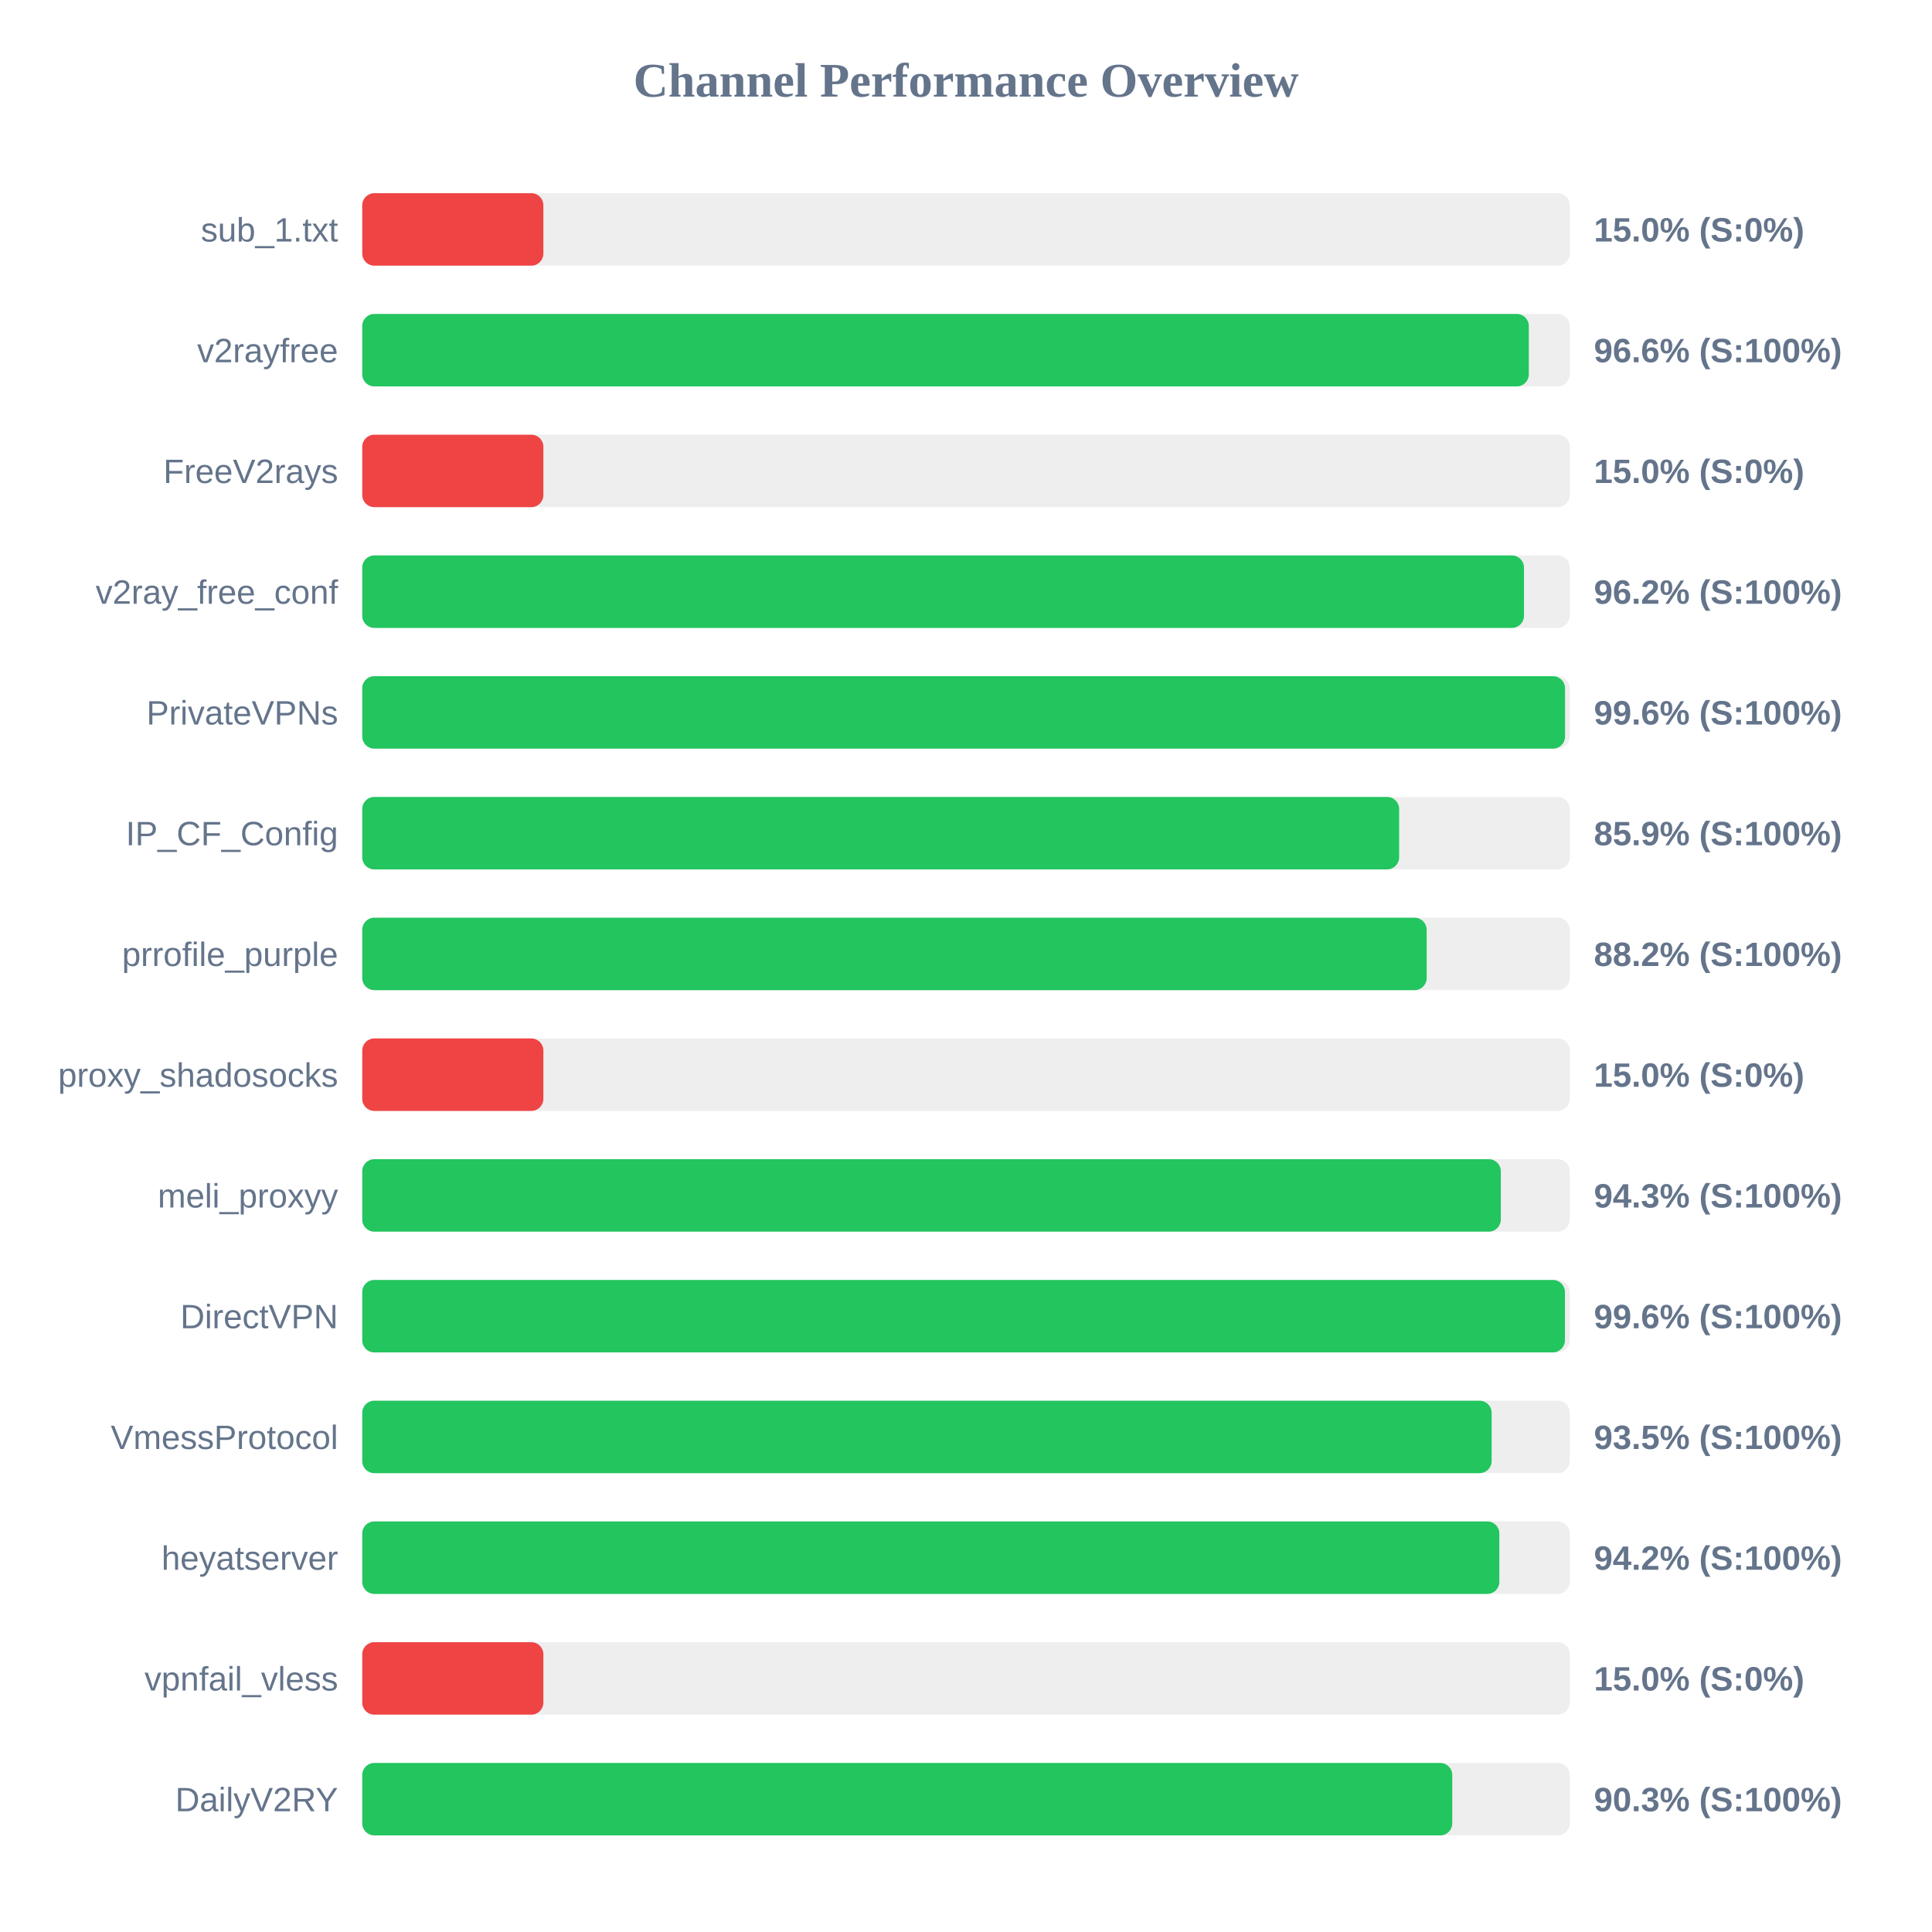
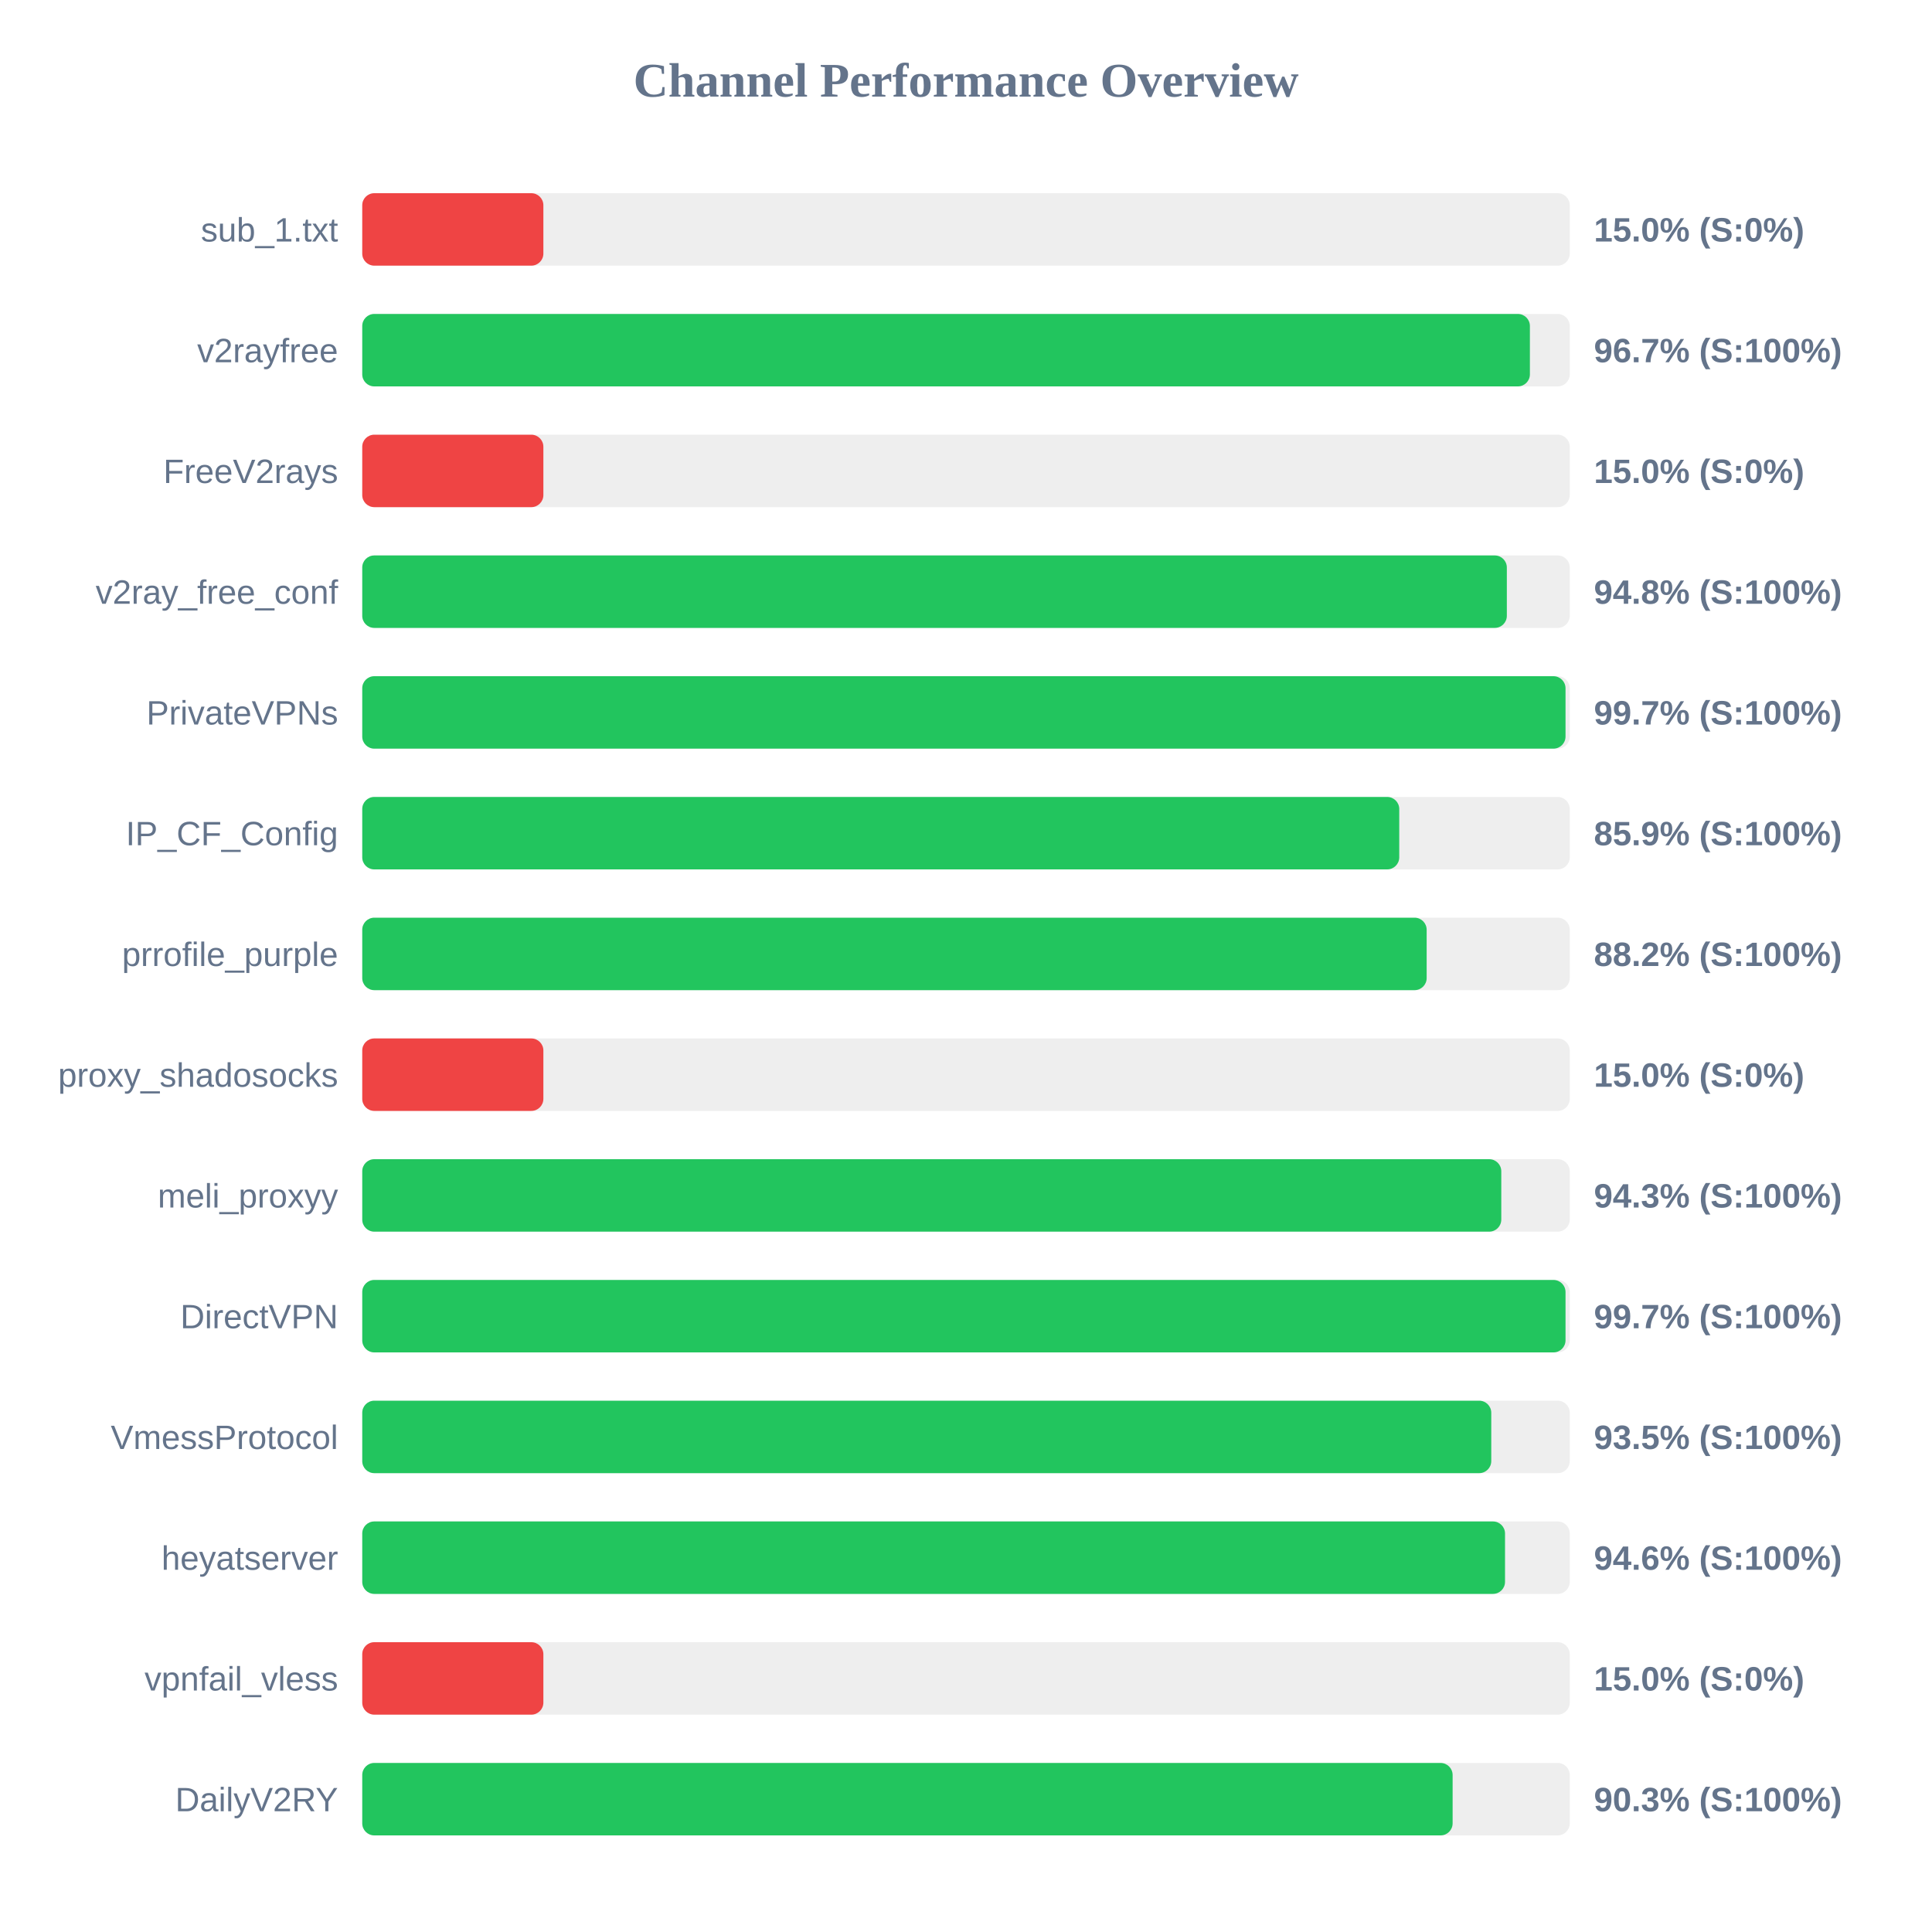
<svg xmlns="http://www.w3.org/2000/svg" width="800" height="800" version="1.1">
  <style>
        .row { font: 14px Arial; fill: #64748b; }
        .score { font: bold 14px Arial; fill: #64748b; }
    </style>
  <text x="400" y="40" text-anchor="middle" font-size="20px" font-weight="bold" fill="#64748b">Channel Performance Overview</text>
  <rect x="150" y="80" width="500" height="30" fill="#eee" rx="5" />
  <rect x="150" y="80" width="75.0" height="30" fill="#ef4444" rx="5" />
  <text x="140" y="100" text-anchor="end" class="row">sub_1.txt</text>
  <text x="660" y="100" text-anchor="start" class="score">15.0% (S:0%)</text>
  <rect x="150" y="130" width="500" height="30" fill="#eee" rx="5" />
-   <rect x="150" y="130" width="483.05" height="30" fill="#22c55e" rx="5" />
+   <rect x="150" y="130" width="483.5" height="30" fill="#22c55e" rx="5" />
  <text x="140" y="150" text-anchor="end" class="row">v2rayfree</text>
-   <text x="660" y="150" text-anchor="start" class="score">96.6% (S:100%)</text>
+   <text x="660" y="150" text-anchor="start" class="score">96.7% (S:100%)</text>
  <rect x="150" y="180" width="500" height="30" fill="#eee" rx="5" />
  <rect x="150" y="180" width="75.0" height="30" fill="#ef4444" rx="5" />
  <text x="140" y="200" text-anchor="end" class="row">FreeV2rays</text>
  <text x="660" y="200" text-anchor="start" class="score">15.0% (S:0%)</text>
  <rect x="150" y="230" width="500" height="30" fill="#eee" rx="5" />
-   <rect x="150" y="230" width="481.05" height="30" fill="#22c55e" rx="5" />
+   <rect x="150" y="230" width="473.95" height="30" fill="#22c55e" rx="5" />
  <text x="140" y="250" text-anchor="end" class="row">v2ray_free_conf</text>
-   <text x="660" y="250" text-anchor="start" class="score">96.2% (S:100%)</text>
+   <text x="660" y="250" text-anchor="start" class="score">94.8% (S:100%)</text>
  <rect x="150" y="280" width="500" height="30" fill="#eee" rx="5" />
-   <rect x="150" y="280" width="498.05" height="30" fill="#22c55e" rx="5" />
+   <rect x="150" y="280" width="498.25" height="30" fill="#22c55e" rx="5" />
  <text x="140" y="300" text-anchor="end" class="row">PrivateVPNs</text>
-   <text x="660" y="300" text-anchor="start" class="score">99.6% (S:100%)</text>
+   <text x="660" y="300" text-anchor="start" class="score">99.7% (S:100%)</text>
  <rect x="150" y="330" width="500" height="30" fill="#eee" rx="5" />
-   <rect x="150" y="330" width="429.35" height="30" fill="#22c55e" rx="5" />
+   <rect x="150" y="330" width="429.4" height="30" fill="#22c55e" rx="5" />
  <text x="140" y="350" text-anchor="end" class="row">IP_CF_Config</text>
  <text x="660" y="350" text-anchor="start" class="score">85.9% (S:100%)</text>
  <rect x="150" y="380" width="500" height="30" fill="#eee" rx="5" />
  <rect x="150" y="380" width="440.75" height="30" fill="#22c55e" rx="5" />
  <text x="140" y="400" text-anchor="end" class="row">prrofile_purple</text>
  <text x="660" y="400" text-anchor="start" class="score">88.2% (S:100%)</text>
  <rect x="150" y="430" width="500" height="30" fill="#eee" rx="5" />
  <rect x="150" y="430" width="75.0" height="30" fill="#ef4444" rx="5" />
  <text x="140" y="450" text-anchor="end" class="row">proxy_shadosocks</text>
  <text x="660" y="450" text-anchor="start" class="score">15.0% (S:0%)</text>
  <rect x="150" y="480" width="500" height="30" fill="#eee" rx="5" />
-   <rect x="150" y="480" width="471.45" height="30" fill="#22c55e" rx="5" />
+   <rect x="150" y="480" width="471.65" height="30" fill="#22c55e" rx="5" />
  <text x="140" y="500" text-anchor="end" class="row">meli_proxyy</text>
  <text x="660" y="500" text-anchor="start" class="score">94.3% (S:100%)</text>
  <rect x="150" y="530" width="500" height="30" fill="#eee" rx="5" />
-   <rect x="150" y="530" width="498.0" height="30" fill="#22c55e" rx="5" />
+   <rect x="150" y="530" width="498.25" height="30" fill="#22c55e" rx="5" />
  <text x="140" y="550" text-anchor="end" class="row">DirectVPN</text>
-   <text x="660" y="550" text-anchor="start" class="score">99.6% (S:100%)</text>
+   <text x="660" y="550" text-anchor="start" class="score">99.7% (S:100%)</text>
  <rect x="150" y="580" width="500" height="30" fill="#eee" rx="5" />
-   <rect x="150" y="580" width="467.65" height="30" fill="#22c55e" rx="5" />
+   <rect x="150" y="580" width="467.5" height="30" fill="#22c55e" rx="5" />
  <text x="140" y="600" text-anchor="end" class="row">VmessProtocol</text>
  <text x="660" y="600" text-anchor="start" class="score">93.5% (S:100%)</text>
  <rect x="150" y="630" width="500" height="30" fill="#eee" rx="5" />
-   <rect x="150" y="630" width="470.85" height="30" fill="#22c55e" rx="5" />
+   <rect x="150" y="630" width="473.2" height="30" fill="#22c55e" rx="5" />
  <text x="140" y="650" text-anchor="end" class="row">heyatserver</text>
-   <text x="660" y="650" text-anchor="start" class="score">94.2% (S:100%)</text>
+   <text x="660" y="650" text-anchor="start" class="score">94.6% (S:100%)</text>
  <rect x="150" y="680" width="500" height="30" fill="#eee" rx="5" />
  <rect x="150" y="680" width="75.0" height="30" fill="#ef4444" rx="5" />
  <text x="140" y="700" text-anchor="end" class="row">vpnfail_vless</text>
  <text x="660" y="700" text-anchor="start" class="score">15.0% (S:0%)</text>
  <rect x="150" y="730" width="500" height="30" fill="#eee" rx="5" />
-   <rect x="150" y="730" width="451.35" height="30" fill="#22c55e" rx="5" />
+   <rect x="150" y="730" width="451.5" height="30" fill="#22c55e" rx="5" />
  <text x="140" y="750" text-anchor="end" class="row">DailyV2RY</text>
  <text x="660" y="750" text-anchor="start" class="score">90.3% (S:100%)</text>
</svg>
